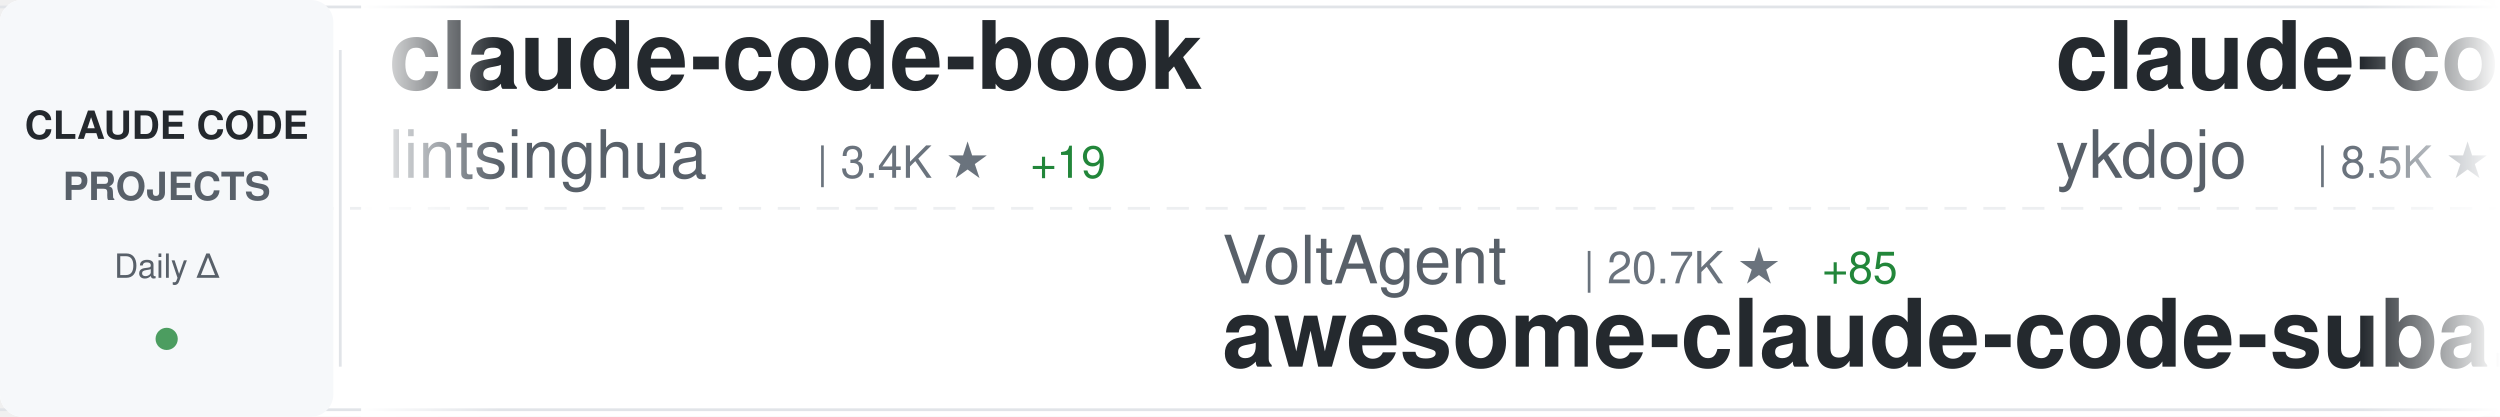
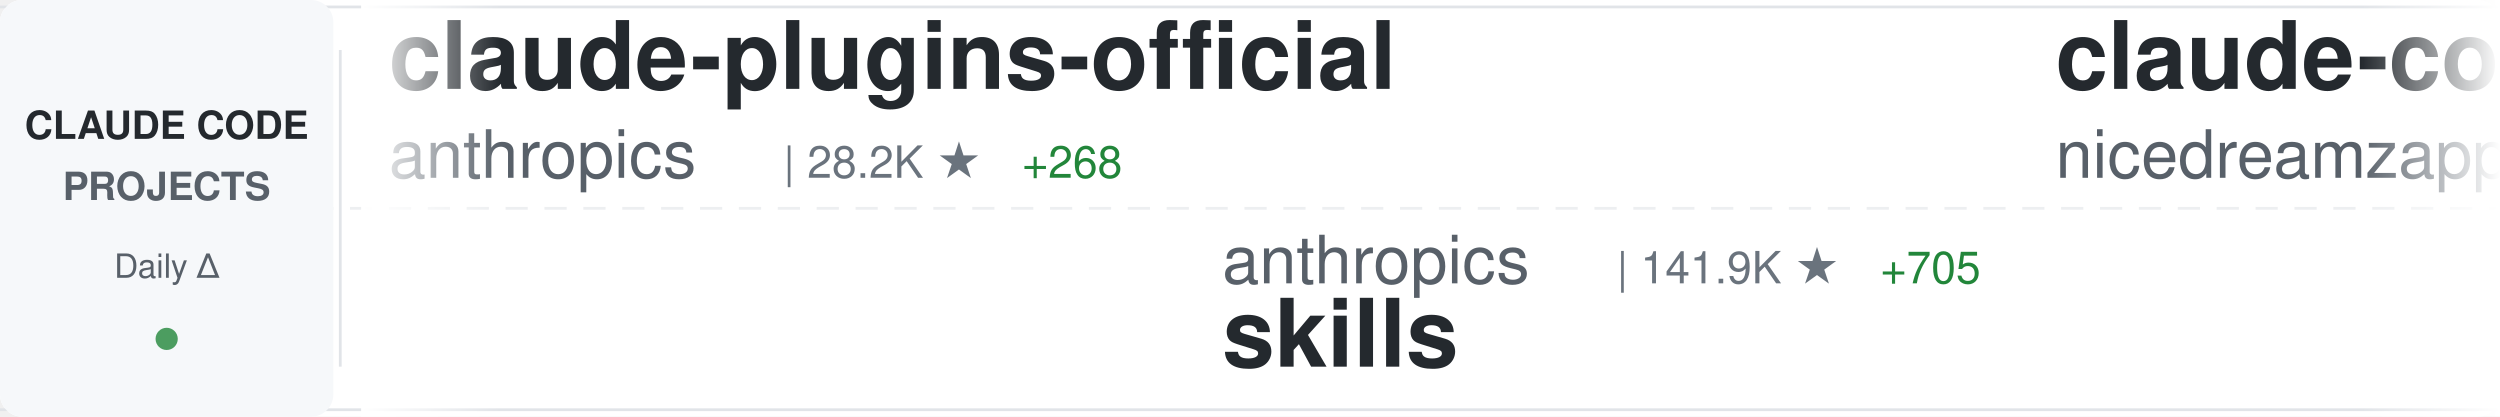
<svg xmlns="http://www.w3.org/2000/svg" width="900" height="150">
  <defs>
    <linearGradient id="awesomeLeftFade" x1="0%" y1="0%" x2="100%" y2="0%">
      <stop offset="0%" style="stop-color:#ffffff;stop-opacity:1" />
      <stop offset="100%" style="stop-color:#ffffff;stop-opacity:0" />
    </linearGradient>
    <linearGradient id="awesomeRightFade" x1="0%" y1="0%" x2="100%" y2="0%">
      <stop offset="0%" style="stop-color:#ffffff;stop-opacity:0" />
      <stop offset="100%" style="stop-color:#ffffff;stop-opacity:1" />
    </linearGradient>
  </defs>
  <rect width="900" height="150" fill="#ffffff" rx="8" />
  <rect x="0" y="2" width="900" height="1" fill="#e1e4e8" />
  <rect x="0" y="147" width="900" height="1" fill="#e1e4e8" />
  <line x1="0" y1="75" x2="900" y2="75" stroke="#e1e4e8" stroke-width="1" stroke-dasharray="8 6" opacity="0.6" />
  <rect x="0" y="0" width="120" height="150" fill="#f6f8fa" rx="8" />
  <text x="60" y="50" font-family="-apple-system, BlinkMacSystemFont, 'Segoe UI', Helvetica, Arial, sans-serif" font-size="14" font-weight="600" fill="#24292e" text-anchor="middle">CLAUDE CODE</text>
  <text x="60" y="72" font-family="-apple-system, BlinkMacSystemFont, 'Segoe UI', Helvetica, Arial, sans-serif" font-size="14" font-weight="600" fill="#586069" text-anchor="middle">PROJECTS</text>
  <text x="60" y="100" font-family="-apple-system, BlinkMacSystemFont, 'Segoe UI', Helvetica, Arial, sans-serif" font-size="12" font-weight="500" fill="#586069" text-anchor="middle">Daily Δ</text>
  <circle cx="60" cy="122" r="4" fill="#22863a" opacity="0.8" />
  <rect x="122" y="18" width="1" height="114" fill="#e1e4e8" />
  <clipPath id="awesomeTickerClip">
    <rect x="130" y="0" width="770" height="150" />
  </clipPath>
  <g clip-path="url(#awesomeTickerClip)">
    <g id="awesomeTickerItems">
      <animateTransform attributeName="transform" attributeType="XML" type="translate" from="0 0" to="-3000 0" dur="54s" repeatCount="indefinite" />
      <g transform="translate(0, 0)">
-         <text x="140" y="32" font-family="-apple-system, BlinkMacSystemFont, 'Segoe UI', Helvetica, Arial, sans-serif" font-size="34" font-weight="600" fill="#24292e">claude-code-book</text>
-         <text x="140" y="64" font-family="-apple-system, BlinkMacSystemFont, 'Segoe UI', Helvetica, Arial, sans-serif" font-size="24" font-weight="400" fill="#586069">lintsinghua</text>
-         <text x="294" y="64" font-family="-apple-system, BlinkMacSystemFont, 'Segoe UI', Helvetica, Arial, sans-serif" font-size="16" font-weight="500" fill="#6a737d">| 3.4K ★</text>
-         <text x="371" y="64" font-family="-apple-system, BlinkMacSystemFont, 'Segoe UI', Helvetica, Arial, sans-serif" font-size="16" font-weight="500" fill="#22863a"> +19</text>
+         <text x="140" y="32" font-family="-apple-system, BlinkMacSystemFont, 'Segoe UI', Helvetica, Arial, sans-serif" font-size="34" font-weight="600" fill="#24292e">claude-plugins-official</text>
+         <text x="140" y="64" font-family="-apple-system, BlinkMacSystemFont, 'Segoe UI', Helvetica, Arial, sans-serif" font-size="24" font-weight="400" fill="#586069">anthropics</text>
+         <text x="282" y="64" font-family="-apple-system, BlinkMacSystemFont, 'Segoe UI', Helvetica, Arial, sans-serif" font-size="16" font-weight="500" fill="#6a737d">| 28.2K ★</text>
+         <text x="368" y="64" font-family="-apple-system, BlinkMacSystemFont, 'Segoe UI', Helvetica, Arial, sans-serif" font-size="16" font-weight="500" fill="#22863a"> +268</text>
      </g>
      <g transform="translate(300, 0)">
-         <text x="140" y="102" font-family="-apple-system, BlinkMacSystemFont, 'Segoe UI', Helvetica, Arial, sans-serif" font-size="24" font-weight="400" fill="#586069">VoltAgent</text>
-         <text x="270" y="102" font-family="-apple-system, BlinkMacSystemFont, 'Segoe UI', Helvetica, Arial, sans-serif" font-size="16" font-weight="500" fill="#6a737d">| 20.7K ★</text>
-         <text x="356" y="102" font-family="-apple-system, BlinkMacSystemFont, 'Segoe UI', Helvetica, Arial, sans-serif" font-size="16" font-weight="500" fill="#22863a"> +85</text>
-         <text x="140" y="132" font-family="-apple-system, BlinkMacSystemFont, 'Segoe UI', Helvetica, Arial, sans-serif" font-size="34" font-weight="600" fill="#24292e">awesome-claude-code-suba...</text>
+         <text x="140" y="102" font-family="-apple-system, BlinkMacSystemFont, 'Segoe UI', Helvetica, Arial, sans-serif" font-size="24" font-weight="400" fill="#586069">anthropics</text>
+         <text x="282" y="102" font-family="-apple-system, BlinkMacSystemFont, 'Segoe UI', Helvetica, Arial, sans-serif" font-size="16" font-weight="500" fill="#6a737d">| 141.9K ★</text>
+         <text x="377" y="102" font-family="-apple-system, BlinkMacSystemFont, 'Segoe UI', Helvetica, Arial, sans-serif" font-size="16" font-weight="500" fill="#22863a"> +705</text>
+         <text x="140" y="132" font-family="-apple-system, BlinkMacSystemFont, 'Segoe UI', Helvetica, Arial, sans-serif" font-size="34" font-weight="600" fill="#24292e">skills</text>
      </g>
      <g transform="translate(600, 0)">
-         <text x="140" y="32" font-family="-apple-system, BlinkMacSystemFont, 'Segoe UI', Helvetica, Arial, sans-serif" font-size="34" font-weight="600" fill="#24292e">claude-code-tips</text>
-         <text x="140" y="64" font-family="-apple-system, BlinkMacSystemFont, 'Segoe UI', Helvetica, Arial, sans-serif" font-size="24" font-weight="400" fill="#586069">ykdojo</text>
-         <text x="234" y="64" font-family="-apple-system, BlinkMacSystemFont, 'Segoe UI', Helvetica, Arial, sans-serif" font-size="16" font-weight="500" fill="#6a737d">| 8.5K ★</text>
-         <text x="311" y="64" font-family="-apple-system, BlinkMacSystemFont, 'Segoe UI', Helvetica, Arial, sans-serif" font-size="16" font-weight="500" fill="#22863a"> +20</text>
+         <text x="140" y="32" font-family="-apple-system, BlinkMacSystemFont, 'Segoe UI', Helvetica, Arial, sans-serif" font-size="34" font-weight="600" fill="#24292e">claude-code-local</text>
+         <text x="140" y="64" font-family="-apple-system, BlinkMacSystemFont, 'Segoe UI', Helvetica, Arial, sans-serif" font-size="24" font-weight="400" fill="#586069">nicedreamzapp</text>
+         <text x="318" y="64" font-family="-apple-system, BlinkMacSystemFont, 'Segoe UI', Helvetica, Arial, sans-serif" font-size="16" font-weight="500" fill="#6a737d">| 2.7K ★</text>
+         <text x="395" y="64" font-family="-apple-system, BlinkMacSystemFont, 'Segoe UI', Helvetica, Arial, sans-serif" font-size="16" font-weight="500" fill="#22863a"> +5</text>
      </g>
      <g transform="translate(900, 0)">
-         <text x="140" y="102" font-family="-apple-system, BlinkMacSystemFont, 'Segoe UI', Helvetica, Arial, sans-serif" font-size="24" font-weight="400" fill="#586069">Cranot</text>
-         <text x="234" y="102" font-family="-apple-system, BlinkMacSystemFont, 'Segoe UI', Helvetica, Arial, sans-serif" font-size="16" font-weight="500" fill="#6a737d">| 2.8K ★</text>
-         <text x="311" y="102" font-family="-apple-system, BlinkMacSystemFont, 'Segoe UI', Helvetica, Arial, sans-serif" font-size="16" font-weight="500" fill="#22863a"> +6</text>
-         <text x="140" y="132" font-family="-apple-system, BlinkMacSystemFont, 'Segoe UI', Helvetica, Arial, sans-serif" font-size="34" font-weight="600" fill="#24292e">claude-code-guide</text>
+         <text x="140" y="102" font-family="-apple-system, BlinkMacSystemFont, 'Segoe UI', Helvetica, Arial, sans-serif" font-size="24" font-weight="400" fill="#586069">edmund-io</text>
+         <text x="270" y="102" font-family="-apple-system, BlinkMacSystemFont, 'Segoe UI', Helvetica, Arial, sans-serif" font-size="16" font-weight="500" fill="#6a737d">| 1.4K ★</text>
+         <text x="347" y="102" font-family="-apple-system, BlinkMacSystemFont, 'Segoe UI', Helvetica, Arial, sans-serif" font-size="16" font-weight="500" fill="#22863a"> +2</text>
+         <text x="140" y="132" font-family="-apple-system, BlinkMacSystemFont, 'Segoe UI', Helvetica, Arial, sans-serif" font-size="34" font-weight="600" fill="#24292e">edmunds-claude-code</text>
      </g>
      <g transform="translate(1200, 0)">
-         <text x="140" y="32" font-family="-apple-system, BlinkMacSystemFont, 'Segoe UI', Helvetica, Arial, sans-serif" font-size="34" font-weight="600" fill="#24292e">claude-code-router</text>
-         <text x="140" y="64" font-family="-apple-system, BlinkMacSystemFont, 'Segoe UI', Helvetica, Arial, sans-serif" font-size="24" font-weight="400" fill="#586069">musistudio</text>
-         <text x="282" y="64" font-family="-apple-system, BlinkMacSystemFont, 'Segoe UI', Helvetica, Arial, sans-serif" font-size="16" font-weight="500" fill="#6a737d">| 34.4K ★</text>
-         <text x="368" y="64" font-family="-apple-system, BlinkMacSystemFont, 'Segoe UI', Helvetica, Arial, sans-serif" font-size="16" font-weight="500" fill="#22863a"> +33</text>
+         <text x="140" y="32" font-family="-apple-system, BlinkMacSystemFont, 'Segoe UI', Helvetica, Arial, sans-serif" font-size="34" font-weight="600" fill="#24292e">claude-code-source-code-...</text>
+         <text x="140" y="64" font-family="-apple-system, BlinkMacSystemFont, 'Segoe UI', Helvetica, Arial, sans-serif" font-size="24" font-weight="400" fill="#586069">ghuntley</text>
+         <text x="258" y="64" font-family="-apple-system, BlinkMacSystemFont, 'Segoe UI', Helvetica, Arial, sans-serif" font-size="16" font-weight="500" fill="#6a737d">| 979 ★</text>
+         <text x="326" y="64" font-family="-apple-system, BlinkMacSystemFont, 'Segoe UI', Helvetica, Arial, sans-serif" font-size="16" font-weight="500" fill="#22863a"> +1</text>
      </g>
      <g transform="translate(1500, 0)">
-         <text x="140" y="102" font-family="-apple-system, BlinkMacSystemFont, 'Segoe UI', Helvetica, Arial, sans-serif" font-size="24" font-weight="400" fill="#586069">RichardAtCT</text>
-         <text x="294" y="102" font-family="-apple-system, BlinkMacSystemFont, 'Segoe UI', Helvetica, Arial, sans-serif" font-size="16" font-weight="500" fill="#6a737d">| 2.6K ★</text>
-         <text x="371" y="102" font-family="-apple-system, BlinkMacSystemFont, 'Segoe UI', Helvetica, Arial, sans-serif" font-size="16" font-weight="500" fill="#22863a"> +2</text>
-         <text x="140" y="132" font-family="-apple-system, BlinkMacSystemFont, 'Segoe UI', Helvetica, Arial, sans-serif" font-size="34" font-weight="600" fill="#24292e">claude-code-telegram</text>
+         <text x="140" y="102" font-family="-apple-system, BlinkMacSystemFont, 'Segoe UI', Helvetica, Arial, sans-serif" font-size="24" font-weight="400" fill="#586069">Yeachan-Heo</text>
+         <text x="294" y="102" font-family="-apple-system, BlinkMacSystemFont, 'Segoe UI', Helvetica, Arial, sans-serif" font-size="16" font-weight="500" fill="#6a737d">| 35.1K ★</text>
+         <text x="380" y="102" font-family="-apple-system, BlinkMacSystemFont, 'Segoe UI', Helvetica, Arial, sans-serif" font-size="16" font-weight="500" fill="#22863a"> +160</text>
+         <text x="140" y="132" font-family="-apple-system, BlinkMacSystemFont, 'Segoe UI', Helvetica, Arial, sans-serif" font-size="34" font-weight="600" fill="#24292e">oh-my-claudecode</text>
      </g>
      <g transform="translate(1800, 0)">
-         <text x="140" y="32" font-family="-apple-system, BlinkMacSystemFont, 'Segoe UI', Helvetica, Arial, sans-serif" font-size="34" font-weight="600" fill="#24292e">claude-code-showcase</text>
-         <text x="140" y="64" font-family="-apple-system, BlinkMacSystemFont, 'Segoe UI', Helvetica, Arial, sans-serif" font-size="24" font-weight="400" fill="#586069">ChrisWiles</text>
-         <text x="282" y="64" font-family="-apple-system, BlinkMacSystemFont, 'Segoe UI', Helvetica, Arial, sans-serif" font-size="16" font-weight="500" fill="#6a737d">| 5.9K ★</text>
-         <text x="359" y="64" font-family="-apple-system, BlinkMacSystemFont, 'Segoe UI', Helvetica, Arial, sans-serif" font-size="16" font-weight="500" fill="#22863a"> +2</text>
+         <text x="140" y="32" font-family="-apple-system, BlinkMacSystemFont, 'Segoe UI', Helvetica, Arial, sans-serif" font-size="34" font-weight="600" fill="#24292e">claude-code-engineering</text>
+         <text x="140" y="64" font-family="-apple-system, BlinkMacSystemFont, 'Segoe UI', Helvetica, Arial, sans-serif" font-size="24" font-weight="400" fill="#586069">huangjia2019</text>
+         <text x="306" y="64" font-family="-apple-system, BlinkMacSystemFont, 'Segoe UI', Helvetica, Arial, sans-serif" font-size="16" font-weight="500" fill="#6a737d">| 715 ★</text>
+         <text x="374" y="64" font-family="-apple-system, BlinkMacSystemFont, 'Segoe UI', Helvetica, Arial, sans-serif" font-size="16" font-weight="500" fill="#22863a"> +9</text>
      </g>
      <g transform="translate(2100, 0)">
+         <text x="140" y="102" font-family="-apple-system, BlinkMacSystemFont, 'Segoe UI', Helvetica, Arial, sans-serif" font-size="24" font-weight="400" fill="#586069">kodu-ai</text>
+         <text x="246" y="102" font-family="-apple-system, BlinkMacSystemFont, 'Segoe UI', Helvetica, Arial, sans-serif" font-size="16" font-weight="500" fill="#6a737d">| 5.3K ★</text>
+         <text x="140" y="132" font-family="-apple-system, BlinkMacSystemFont, 'Segoe UI', Helvetica, Arial, sans-serif" font-size="34" font-weight="600" fill="#24292e">claude-coder</text>
+       </g>
+       <g transform="translate(2400, 0)">
+         <text x="140" y="32" font-family="-apple-system, BlinkMacSystemFont, 'Segoe UI', Helvetica, Arial, sans-serif" font-size="34" font-weight="600" fill="#24292e">claude-code-sub-agents</text>
+         <text x="140" y="64" font-family="-apple-system, BlinkMacSystemFont, 'Segoe UI', Helvetica, Arial, sans-serif" font-size="24" font-weight="400" fill="#586069">lst97</text>
+         <text x="222" y="64" font-family="-apple-system, BlinkMacSystemFont, 'Segoe UI', Helvetica, Arial, sans-serif" font-size="16" font-weight="500" fill="#6a737d">| 1.6K ★</text>
+         <text x="299" y="64" font-family="-apple-system, BlinkMacSystemFont, 'Segoe UI', Helvetica, Arial, sans-serif" font-size="16" font-weight="500" fill="#22863a"> +1</text>
+       </g>
+       <g transform="translate(2700, 0)">
        <text x="140" y="102" font-family="-apple-system, BlinkMacSystemFont, 'Segoe UI', Helvetica, Arial, sans-serif" font-size="24" font-weight="400" fill="#586069">snarktank</text>
        <text x="270" y="102" font-family="-apple-system, BlinkMacSystemFont, 'Segoe UI', Helvetica, Arial, sans-serif" font-size="16" font-weight="500" fill="#6a737d">| 19.7K ★</text>
        <text x="356" y="102" font-family="-apple-system, BlinkMacSystemFont, 'Segoe UI', Helvetica, Arial, sans-serif" font-size="16" font-weight="500" fill="#22863a"> +62</text>
        <text x="140" y="132" font-family="-apple-system, BlinkMacSystemFont, 'Segoe UI', Helvetica, Arial, sans-serif" font-size="34" font-weight="600" fill="#24292e">ralph</text>
      </g>
-       <g transform="translate(2400, 0)">
-         <text x="140" y="32" font-family="-apple-system, BlinkMacSystemFont, 'Segoe UI', Helvetica, Arial, sans-serif" font-size="34" font-weight="600" fill="#24292e">nanoclaw</text>
-         <text x="140" y="64" font-family="-apple-system, BlinkMacSystemFont, 'Segoe UI', Helvetica, Arial, sans-serif" font-size="24" font-weight="400" fill="#586069">nanocoai</text>
-         <text x="258" y="64" font-family="-apple-system, BlinkMacSystemFont, 'Segoe UI', Helvetica, Arial, sans-serif" font-size="16" font-weight="500" fill="#6a737d">| 29.5K ★</text>
-         <text x="344" y="64" font-family="-apple-system, BlinkMacSystemFont, 'Segoe UI', Helvetica, Arial, sans-serif" font-size="16" font-weight="500" fill="#22863a"> +40</text>
-       </g>
-       <g transform="translate(2700, 0)">
-         <text x="140" y="102" font-family="-apple-system, BlinkMacSystemFont, 'Segoe UI', Helvetica, Arial, sans-serif" font-size="24" font-weight="400" fill="#586069">anthropics</text>
-         <text x="282" y="102" font-family="-apple-system, BlinkMacSystemFont, 'Segoe UI', Helvetica, Arial, sans-serif" font-size="16" font-weight="500" fill="#6a737d">| 847 ★</text>
-         <text x="140" y="132" font-family="-apple-system, BlinkMacSystemFont, 'Segoe UI', Helvetica, Arial, sans-serif" font-size="34" font-weight="600" fill="#24292e">claude-code-base-action</text>
-       </g>
      <g transform="translate(3000, 0)">
-         <text x="140" y="32" font-family="-apple-system, BlinkMacSystemFont, 'Segoe UI', Helvetica, Arial, sans-serif" font-size="34" font-weight="600" fill="#24292e">claude-code-book</text>
-         <text x="140" y="64" font-family="-apple-system, BlinkMacSystemFont, 'Segoe UI', Helvetica, Arial, sans-serif" font-size="24" font-weight="400" fill="#586069">lintsinghua</text>
-         <text x="294" y="64" font-family="-apple-system, BlinkMacSystemFont, 'Segoe UI', Helvetica, Arial, sans-serif" font-size="16" font-weight="500" fill="#6a737d">| 3.4K ★</text>
-         <text x="371" y="64" font-family="-apple-system, BlinkMacSystemFont, 'Segoe UI', Helvetica, Arial, sans-serif" font-size="16" font-weight="500" fill="#22863a"> +19</text>
+         <text x="140" y="32" font-family="-apple-system, BlinkMacSystemFont, 'Segoe UI', Helvetica, Arial, sans-serif" font-size="34" font-weight="600" fill="#24292e">claude-plugins-official</text>
+         <text x="140" y="64" font-family="-apple-system, BlinkMacSystemFont, 'Segoe UI', Helvetica, Arial, sans-serif" font-size="24" font-weight="400" fill="#586069">anthropics</text>
+         <text x="282" y="64" font-family="-apple-system, BlinkMacSystemFont, 'Segoe UI', Helvetica, Arial, sans-serif" font-size="16" font-weight="500" fill="#6a737d">| 28.2K ★</text>
+         <text x="368" y="64" font-family="-apple-system, BlinkMacSystemFont, 'Segoe UI', Helvetica, Arial, sans-serif" font-size="16" font-weight="500" fill="#22863a"> +268</text>
      </g>
      <g transform="translate(3300, 0)">
-         <text x="140" y="102" font-family="-apple-system, BlinkMacSystemFont, 'Segoe UI', Helvetica, Arial, sans-serif" font-size="24" font-weight="400" fill="#586069">VoltAgent</text>
-         <text x="270" y="102" font-family="-apple-system, BlinkMacSystemFont, 'Segoe UI', Helvetica, Arial, sans-serif" font-size="16" font-weight="500" fill="#6a737d">| 20.7K ★</text>
-         <text x="356" y="102" font-family="-apple-system, BlinkMacSystemFont, 'Segoe UI', Helvetica, Arial, sans-serif" font-size="16" font-weight="500" fill="#22863a"> +85</text>
-         <text x="140" y="132" font-family="-apple-system, BlinkMacSystemFont, 'Segoe UI', Helvetica, Arial, sans-serif" font-size="34" font-weight="600" fill="#24292e">awesome-claude-code-suba...</text>
+         <text x="140" y="102" font-family="-apple-system, BlinkMacSystemFont, 'Segoe UI', Helvetica, Arial, sans-serif" font-size="24" font-weight="400" fill="#586069">anthropics</text>
+         <text x="282" y="102" font-family="-apple-system, BlinkMacSystemFont, 'Segoe UI', Helvetica, Arial, sans-serif" font-size="16" font-weight="500" fill="#6a737d">| 141.9K ★</text>
+         <text x="377" y="102" font-family="-apple-system, BlinkMacSystemFont, 'Segoe UI', Helvetica, Arial, sans-serif" font-size="16" font-weight="500" fill="#22863a"> +705</text>
+         <text x="140" y="132" font-family="-apple-system, BlinkMacSystemFont, 'Segoe UI', Helvetica, Arial, sans-serif" font-size="34" font-weight="600" fill="#24292e">skills</text>
      </g>
      <g transform="translate(3600, 0)">
-         <text x="140" y="32" font-family="-apple-system, BlinkMacSystemFont, 'Segoe UI', Helvetica, Arial, sans-serif" font-size="34" font-weight="600" fill="#24292e">claude-code-tips</text>
-         <text x="140" y="64" font-family="-apple-system, BlinkMacSystemFont, 'Segoe UI', Helvetica, Arial, sans-serif" font-size="24" font-weight="400" fill="#586069">ykdojo</text>
-         <text x="234" y="64" font-family="-apple-system, BlinkMacSystemFont, 'Segoe UI', Helvetica, Arial, sans-serif" font-size="16" font-weight="500" fill="#6a737d">| 8.5K ★</text>
-         <text x="311" y="64" font-family="-apple-system, BlinkMacSystemFont, 'Segoe UI', Helvetica, Arial, sans-serif" font-size="16" font-weight="500" fill="#22863a"> +20</text>
+         <text x="140" y="32" font-family="-apple-system, BlinkMacSystemFont, 'Segoe UI', Helvetica, Arial, sans-serif" font-size="34" font-weight="600" fill="#24292e">claude-code-local</text>
+         <text x="140" y="64" font-family="-apple-system, BlinkMacSystemFont, 'Segoe UI', Helvetica, Arial, sans-serif" font-size="24" font-weight="400" fill="#586069">nicedreamzapp</text>
+         <text x="318" y="64" font-family="-apple-system, BlinkMacSystemFont, 'Segoe UI', Helvetica, Arial, sans-serif" font-size="16" font-weight="500" fill="#6a737d">| 2.7K ★</text>
+         <text x="395" y="64" font-family="-apple-system, BlinkMacSystemFont, 'Segoe UI', Helvetica, Arial, sans-serif" font-size="16" font-weight="500" fill="#22863a"> +5</text>
      </g>
      <g transform="translate(3900, 0)">
-         <text x="140" y="102" font-family="-apple-system, BlinkMacSystemFont, 'Segoe UI', Helvetica, Arial, sans-serif" font-size="24" font-weight="400" fill="#586069">Cranot</text>
-         <text x="234" y="102" font-family="-apple-system, BlinkMacSystemFont, 'Segoe UI', Helvetica, Arial, sans-serif" font-size="16" font-weight="500" fill="#6a737d">| 2.8K ★</text>
-         <text x="311" y="102" font-family="-apple-system, BlinkMacSystemFont, 'Segoe UI', Helvetica, Arial, sans-serif" font-size="16" font-weight="500" fill="#22863a"> +6</text>
-         <text x="140" y="132" font-family="-apple-system, BlinkMacSystemFont, 'Segoe UI', Helvetica, Arial, sans-serif" font-size="34" font-weight="600" fill="#24292e">claude-code-guide</text>
+         <text x="140" y="102" font-family="-apple-system, BlinkMacSystemFont, 'Segoe UI', Helvetica, Arial, sans-serif" font-size="24" font-weight="400" fill="#586069">edmund-io</text>
+         <text x="270" y="102" font-family="-apple-system, BlinkMacSystemFont, 'Segoe UI', Helvetica, Arial, sans-serif" font-size="16" font-weight="500" fill="#6a737d">| 1.4K ★</text>
+         <text x="347" y="102" font-family="-apple-system, BlinkMacSystemFont, 'Segoe UI', Helvetica, Arial, sans-serif" font-size="16" font-weight="500" fill="#22863a"> +2</text>
+         <text x="140" y="132" font-family="-apple-system, BlinkMacSystemFont, 'Segoe UI', Helvetica, Arial, sans-serif" font-size="34" font-weight="600" fill="#24292e">edmunds-claude-code</text>
      </g>
    </g>
  </g>
  <rect x="130" y="0" width="50" height="150" fill="url(#awesomeLeftFade)" />
  <rect x="850" y="0" width="50" height="150" fill="url(#awesomeRightFade)" />
</svg>
